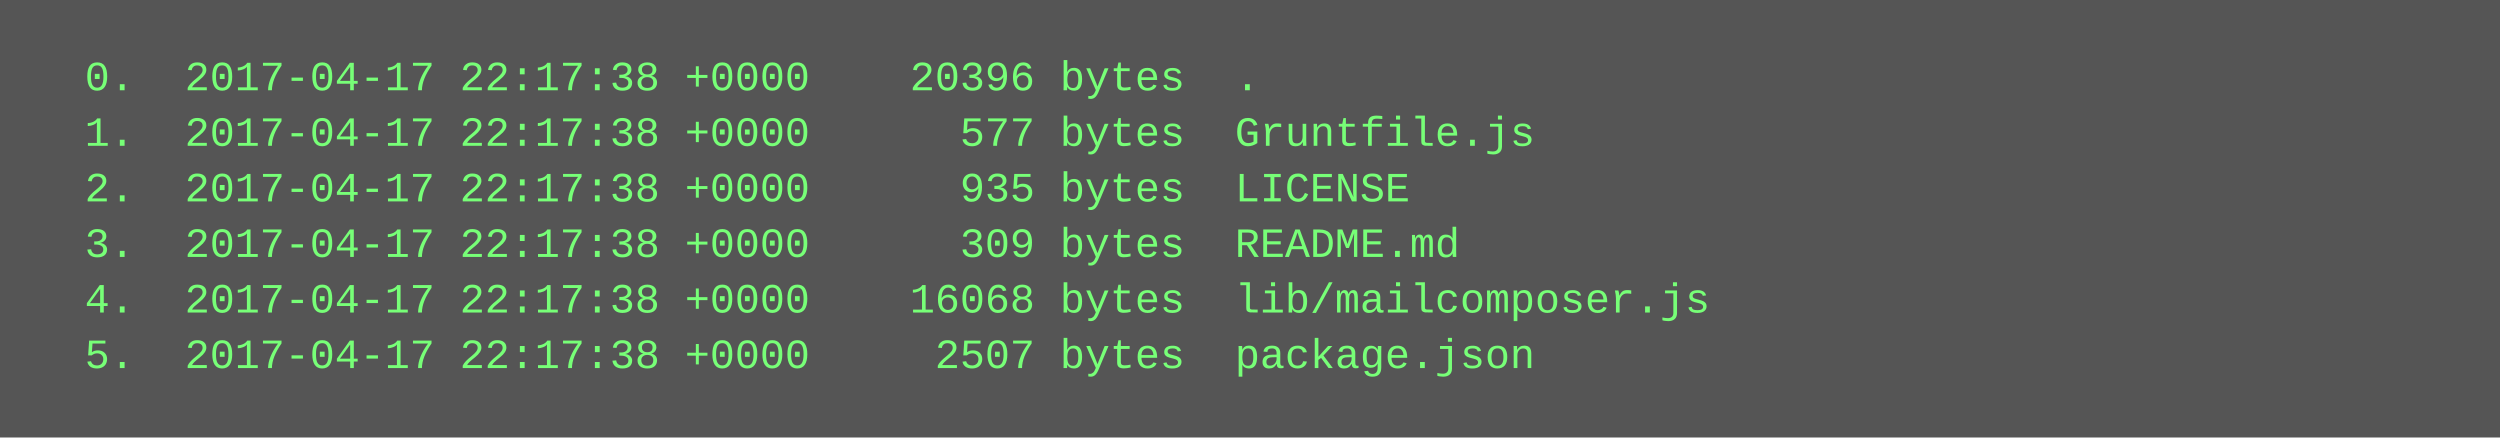
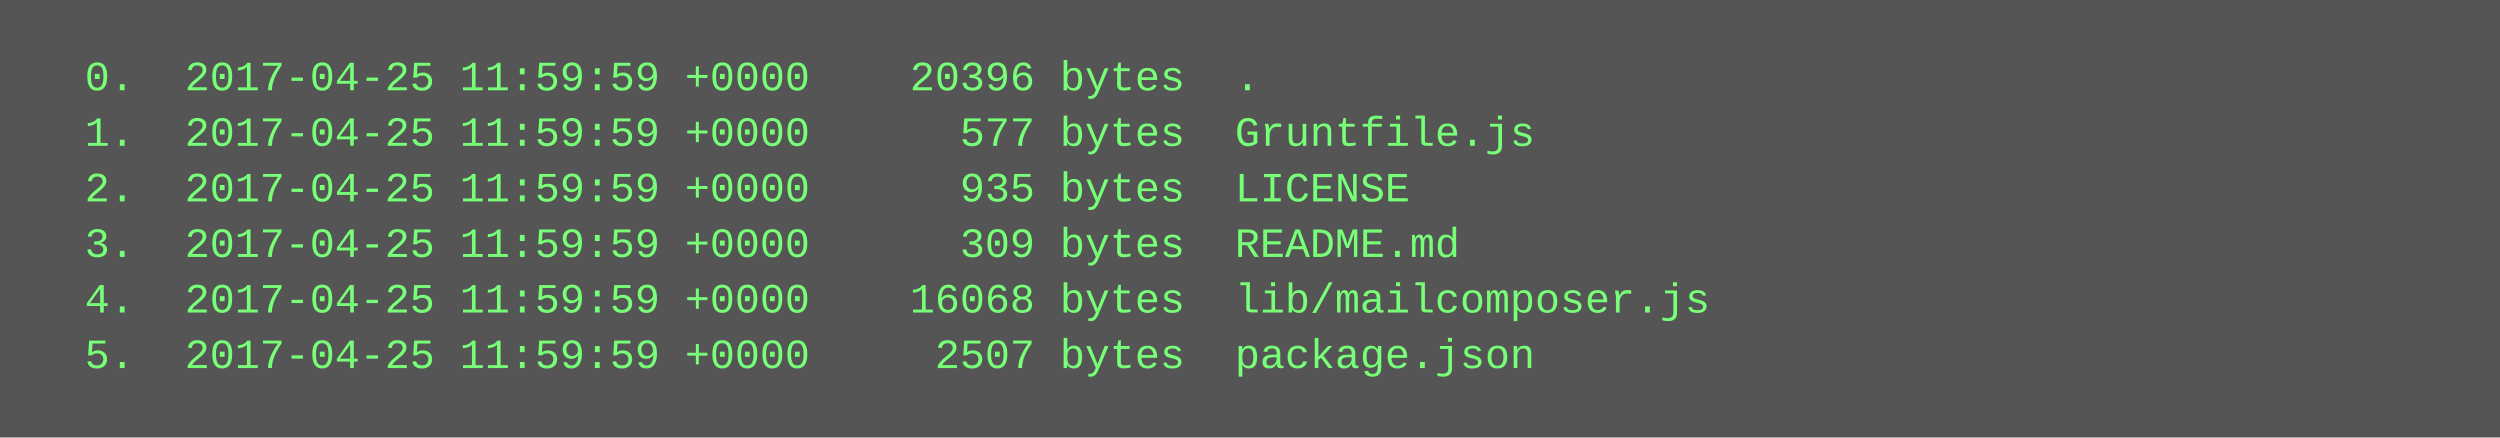
<svg xmlns="http://www.w3.org/2000/svg" height="126" width="720">
  <rect height="126" fill="#555" width="720" />
  <text fill="#7f7" font-family="Courier New" font-size="12" xml:space="preserve">
-     <tspan x="10" y="26">  0.  2017-04-17 22:17:38 +0000    20396 bytes  .</tspan>
-     <tspan x="10" y="42">  1.  2017-04-17 22:17:38 +0000      577 bytes  Gruntfile.js</tspan>
-     <tspan x="10" y="58">  2.  2017-04-17 22:17:38 +0000      935 bytes  LICENSE</tspan>
-     <tspan x="10" y="74">  3.  2017-04-17 22:17:38 +0000      309 bytes  README.md</tspan>
-     <tspan x="10" y="90">  4.  2017-04-17 22:17:38 +0000    16068 bytes  lib/mailcomposer.js</tspan>
-     <tspan x="10" y="106">  5.  2017-04-17 22:17:38 +0000     2507 bytes  package.json</tspan>
+     <tspan x="10" y="26">  0.  2017-04-25 11:59:59 +0000    20396 bytes  .</tspan>
+     <tspan x="10" y="42">  1.  2017-04-25 11:59:59 +0000      577 bytes  Gruntfile.js</tspan>
+     <tspan x="10" y="58">  2.  2017-04-25 11:59:59 +0000      935 bytes  LICENSE</tspan>
+     <tspan x="10" y="74">  3.  2017-04-25 11:59:59 +0000      309 bytes  README.md</tspan>
+     <tspan x="10" y="90">  4.  2017-04-25 11:59:59 +0000    16068 bytes  lib/mailcomposer.js</tspan>
+     <tspan x="10" y="106">  5.  2017-04-25 11:59:59 +0000     2507 bytes  package.json</tspan>
  </text>
</svg>
